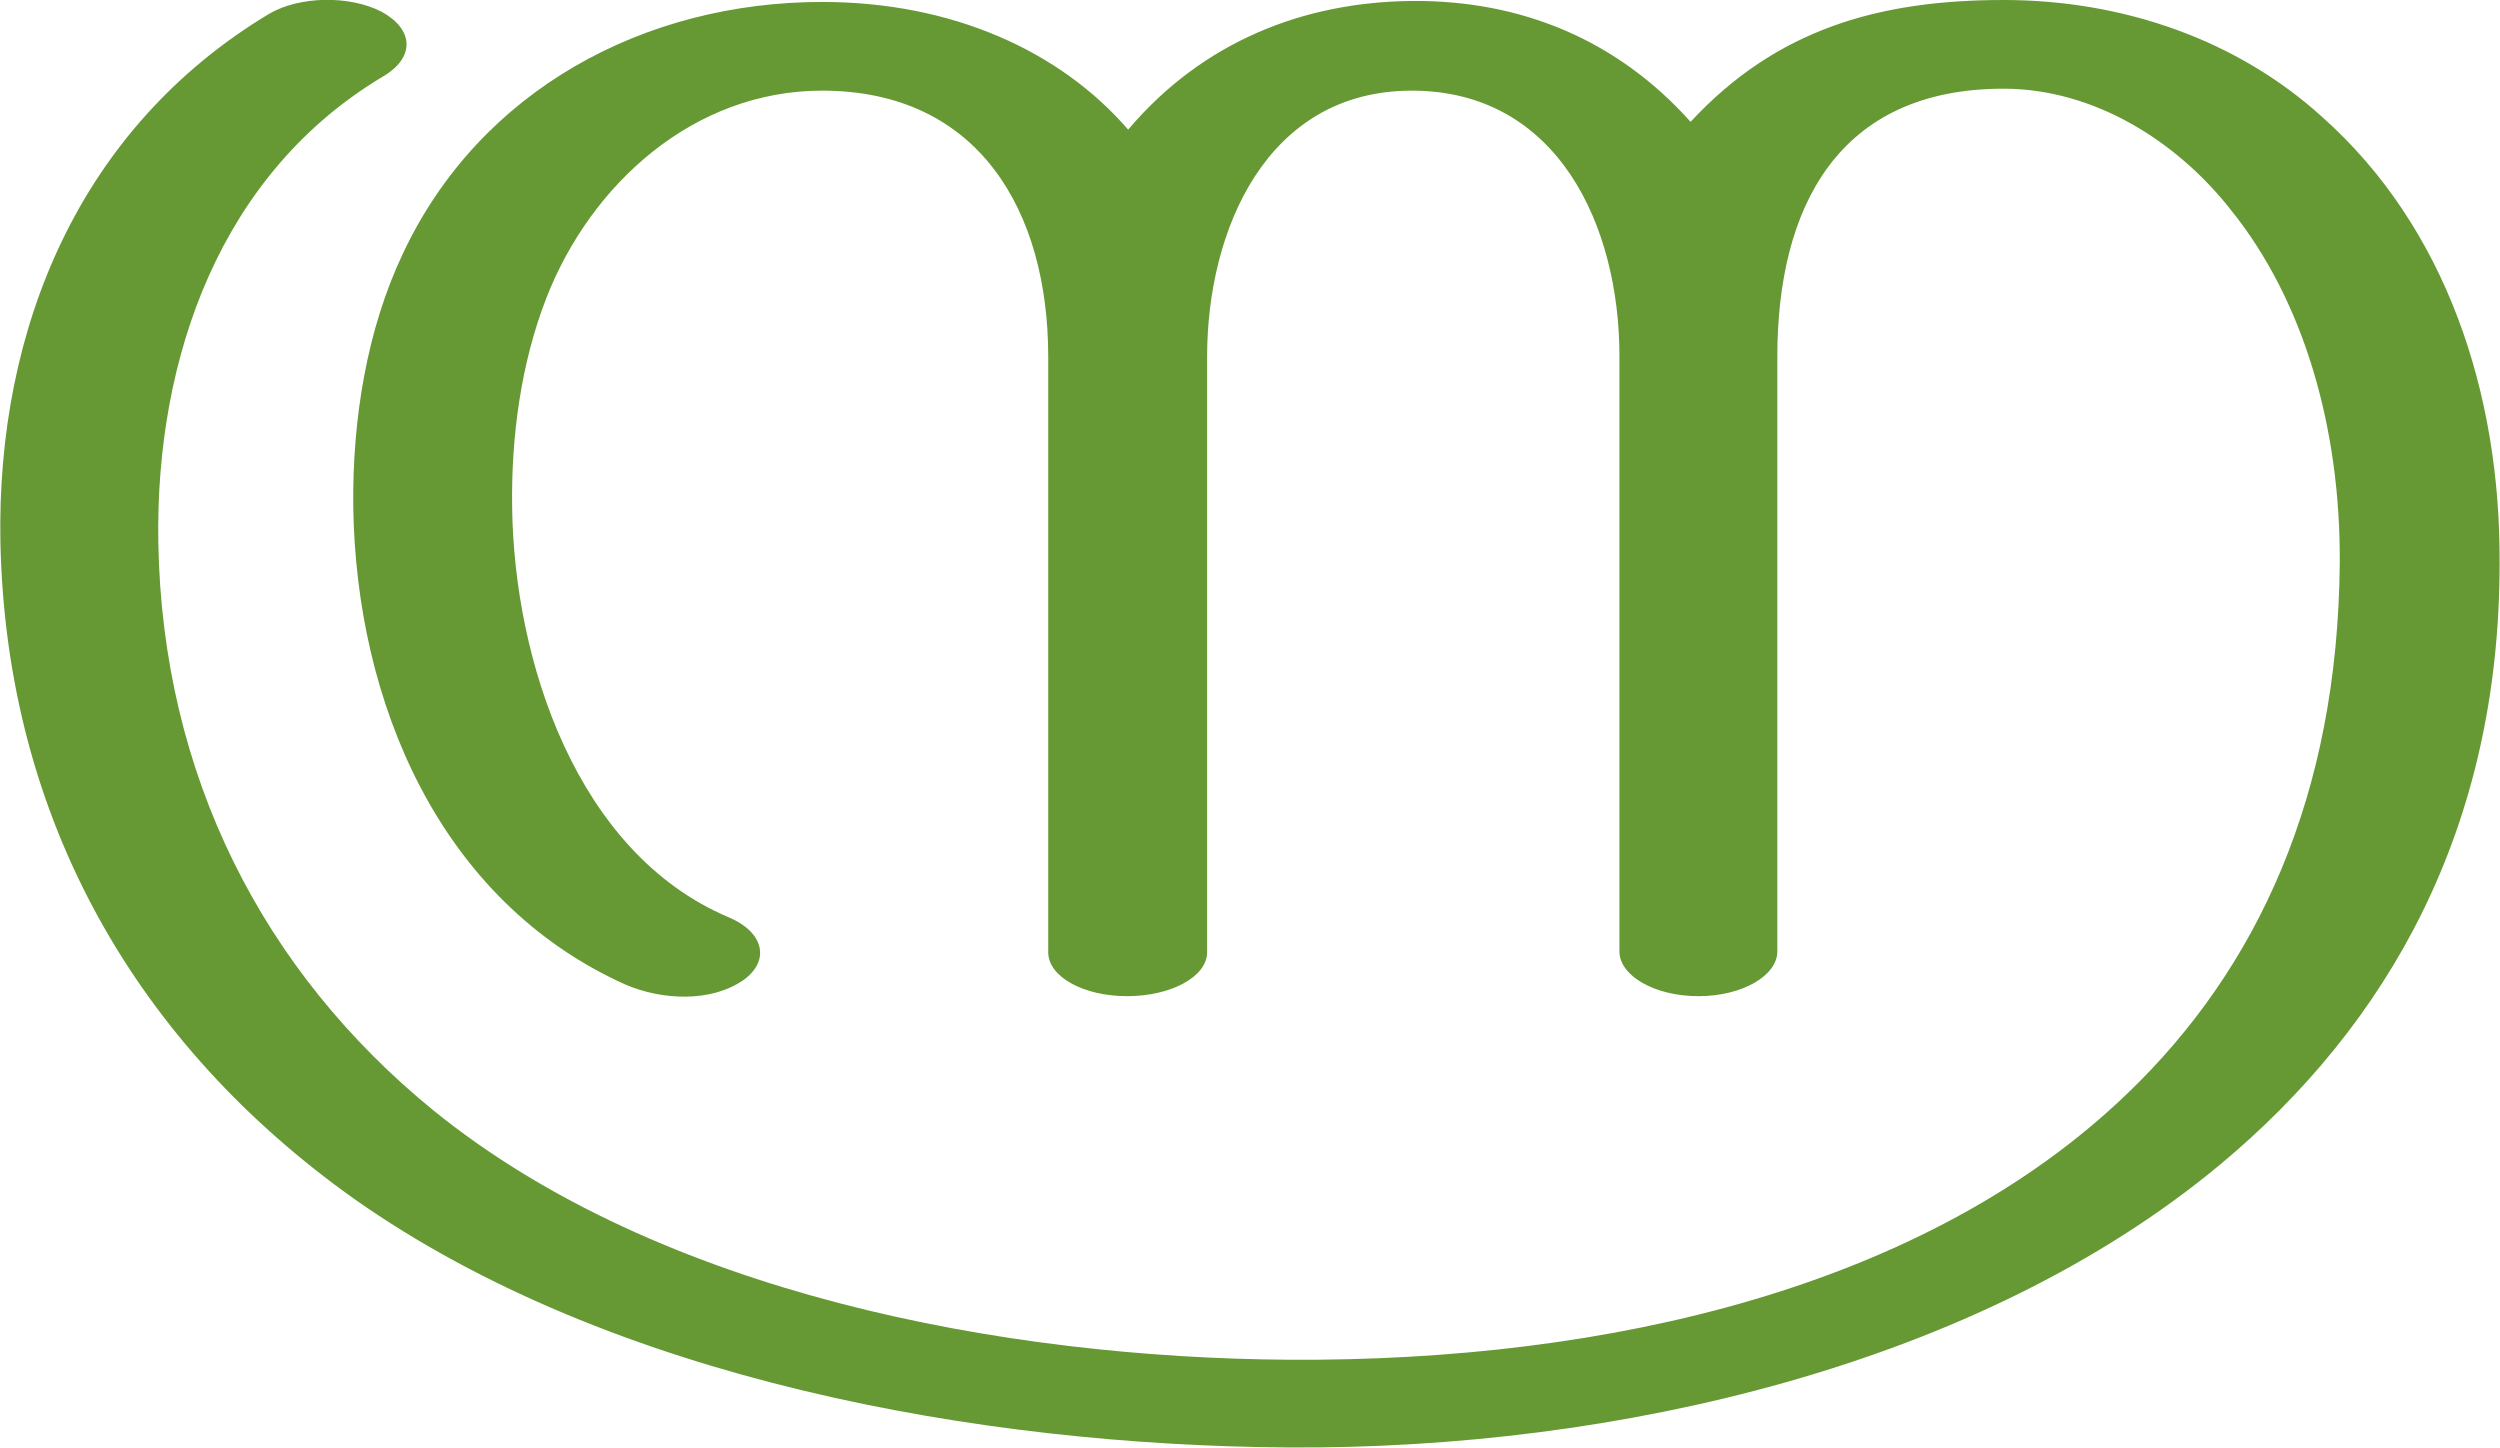
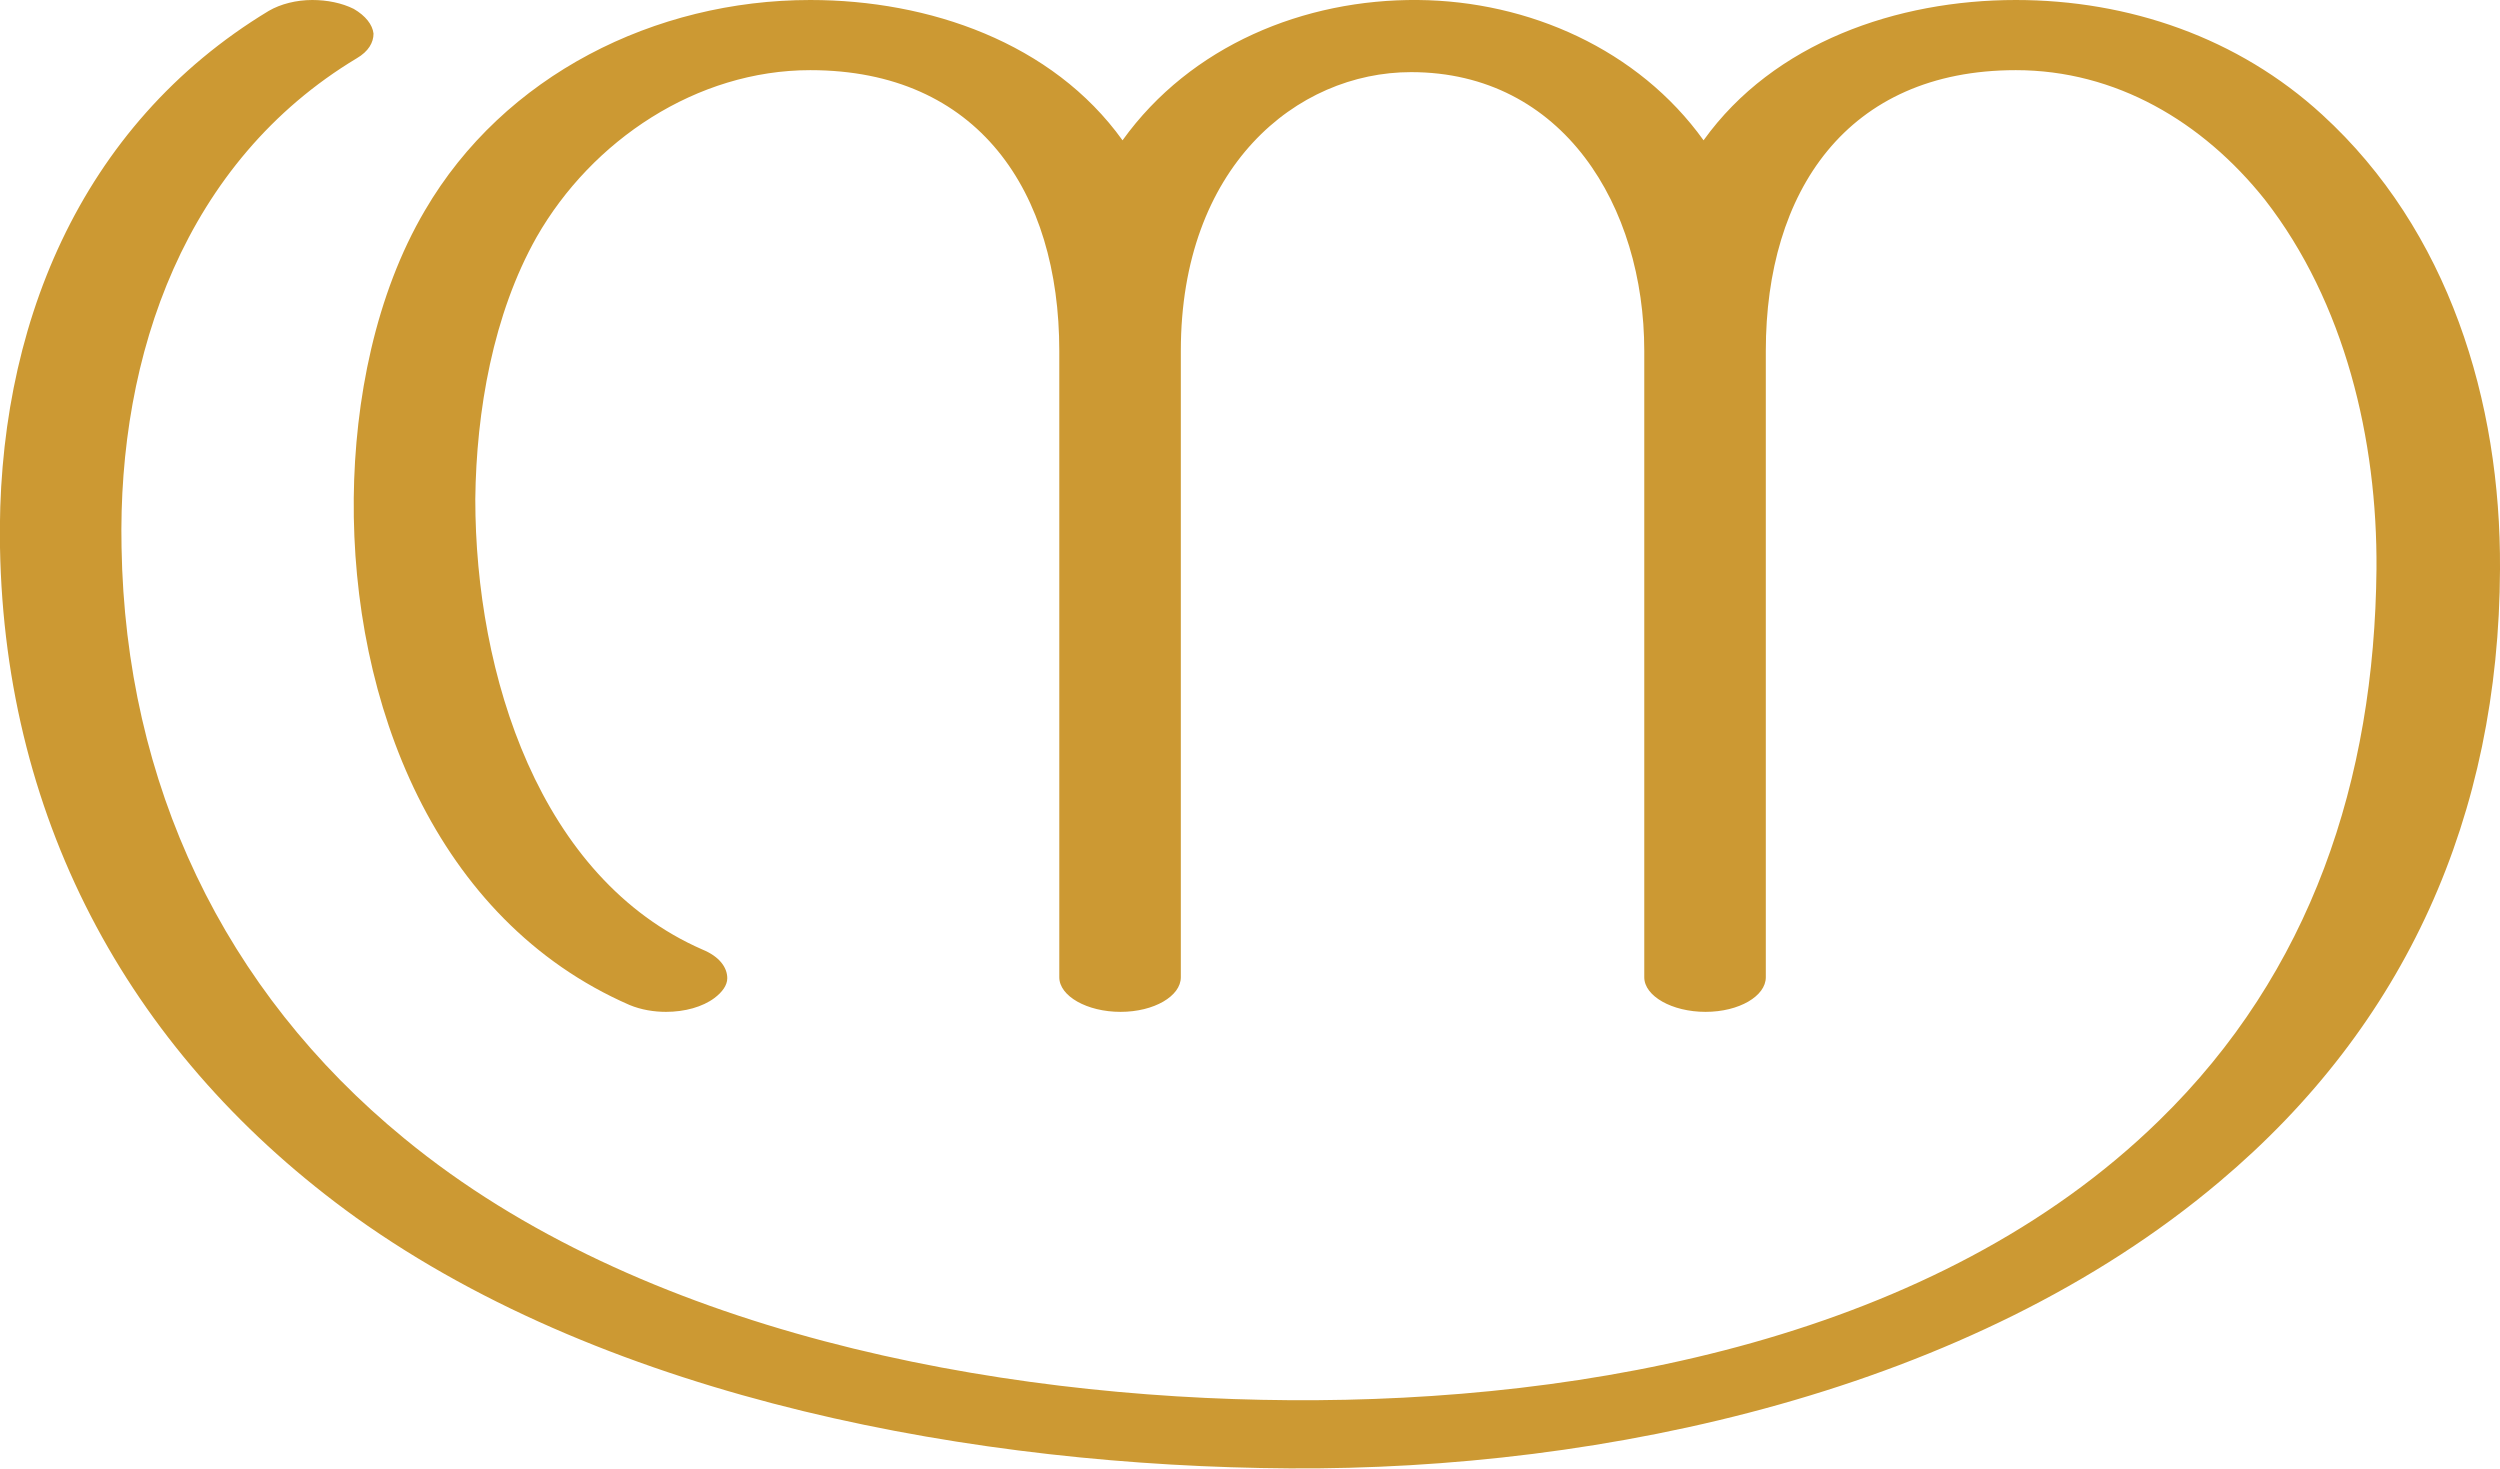
- <svg xmlns="http://www.w3.org/2000/svg" xml:space="preserve" width="2570px" height="1488px" version="1.1" style="shape-rendering:geometricPrecision; text-rendering:geometricPrecision; image-rendering:optimizeQuality; fill-rule:evenodd; clip-rule:evenodd" viewBox="0 0 2564 1485">
+ <svg xmlns="http://www.w3.org/2000/svg" xml:space="preserve" width="2530px" height="1486px" version="1.1" style="shape-rendering:geometricPrecision; text-rendering:geometricPrecision; image-rendering:optimizeQuality; fill-rule:evenodd; clip-rule:evenodd" viewBox="0 0 2530 1486">
  <defs>
    <style type="text/css">
   
-     .fil0 {fill:#669933;fill-rule:nonzero}
+     .fil0 {fill:#CC9933;fill-rule:nonzero}
   
  </style>
  </defs>
  <g id="Layer_x0020_1">
-     <path class="fil0" d="M1823 366l0 610c0,25 -36,46 -81,46 -45,0 -81,-21 -81,-46l0 -611c0,-133 -63,-272 -213,-272 -149,0 -210,143 -210,273l0 611c0,25 -37,45 -82,45 -45,0 -81,-20 -81,-45l0 -611c0,-149 -71,-273 -232,-273 -131,0 -237,95 -283,213 -26,67 -36,142 -35,214 2,158 66,355 222,421 36,15 43,44 16,64 -34,24 -85,21 -122,5 -191,-86 -276,-290 -279,-490 -1,-90 14,-182 51,-260 79,-168 248,-258 430,-258 133,0 244,50 314,131 77,-91 181,-131 291,-132 112,-1 211,40 286,124 88,-95 193,-125 321,-125 123,0 240,41 327,120 127,113 183,283 182,458 0,272 -114,473 -287,617 -248,206 -620,292 -955,290 -316,-2 -695,-69 -959,-255 -221,-157 -357,-387 -363,-674 -4,-219 81,-425 276,-542 31,-18 82,-19 115,-2 33,18 34,46 4,65 -170,100 -236,291 -233,479 4,240 108,441 282,583 233,189 587,254 878,256 329,2 655,-75 861,-274 132,-127 215,-304 217,-543 1,-137 -36,-269 -112,-363 -55,-70 -140,-124 -233,-124 -170,0 -232,122 -232,275z" />
+     <path class="fil0" d="M2292 202c81,104 114,243 113,374 -2,213 -66,408 -220,558 -225,220 -578,285 -880,283 -299,-2 -658,-69 -896,-265 -183,-150 -282,-359 -286,-598 -4,-196 65,-391 238,-495 12,-7 17,-16 17,-25 -1,-9 -8,-18 -20,-25 -12,-6 -27,-9 -42,-9 -16,0 -32,4 -44,11 -192,116 -276,323 -272,543 5,281 135,516 360,678 260,186 632,252 945,254 319,2 690,-78 941,-290 189,-159 283,-371 284,-620 1,-170 -52,-343 -180,-460 -85,-78 -196,-116 -310,-116 -120,0 -245,43 -316,142 -66,-92 -177,-141 -289,-142 -115,-1 -230,46 -299,142 -71,-99 -196,-142 -316,-142 -157,0 -310,76 -390,213 -50,85 -71,192 -72,291 -2,207 82,427 279,513 12,5 25,7 37,7 19,0 37,-5 49,-14 8,-6 13,-13 13,-20 0,-11 -8,-22 -25,-29 -165,-72 -230,-278 -230,-456 1,-89 18,-187 62,-265 56,-98 162,-169 277,-169 170,0 252,123 252,284l0 634c0,19 28,35 62,35 34,0 61,-16 61,-35l0 -634c0,-186 117,-282 233,-282 154,0 236,136 236,282l0 634c0,19 28,35 62,35 34,0 61,-16 61,-35l0 -634c0,-161 82,-284 253,-284 101,0 189,52 252,131z" />
  </g>
</svg>
